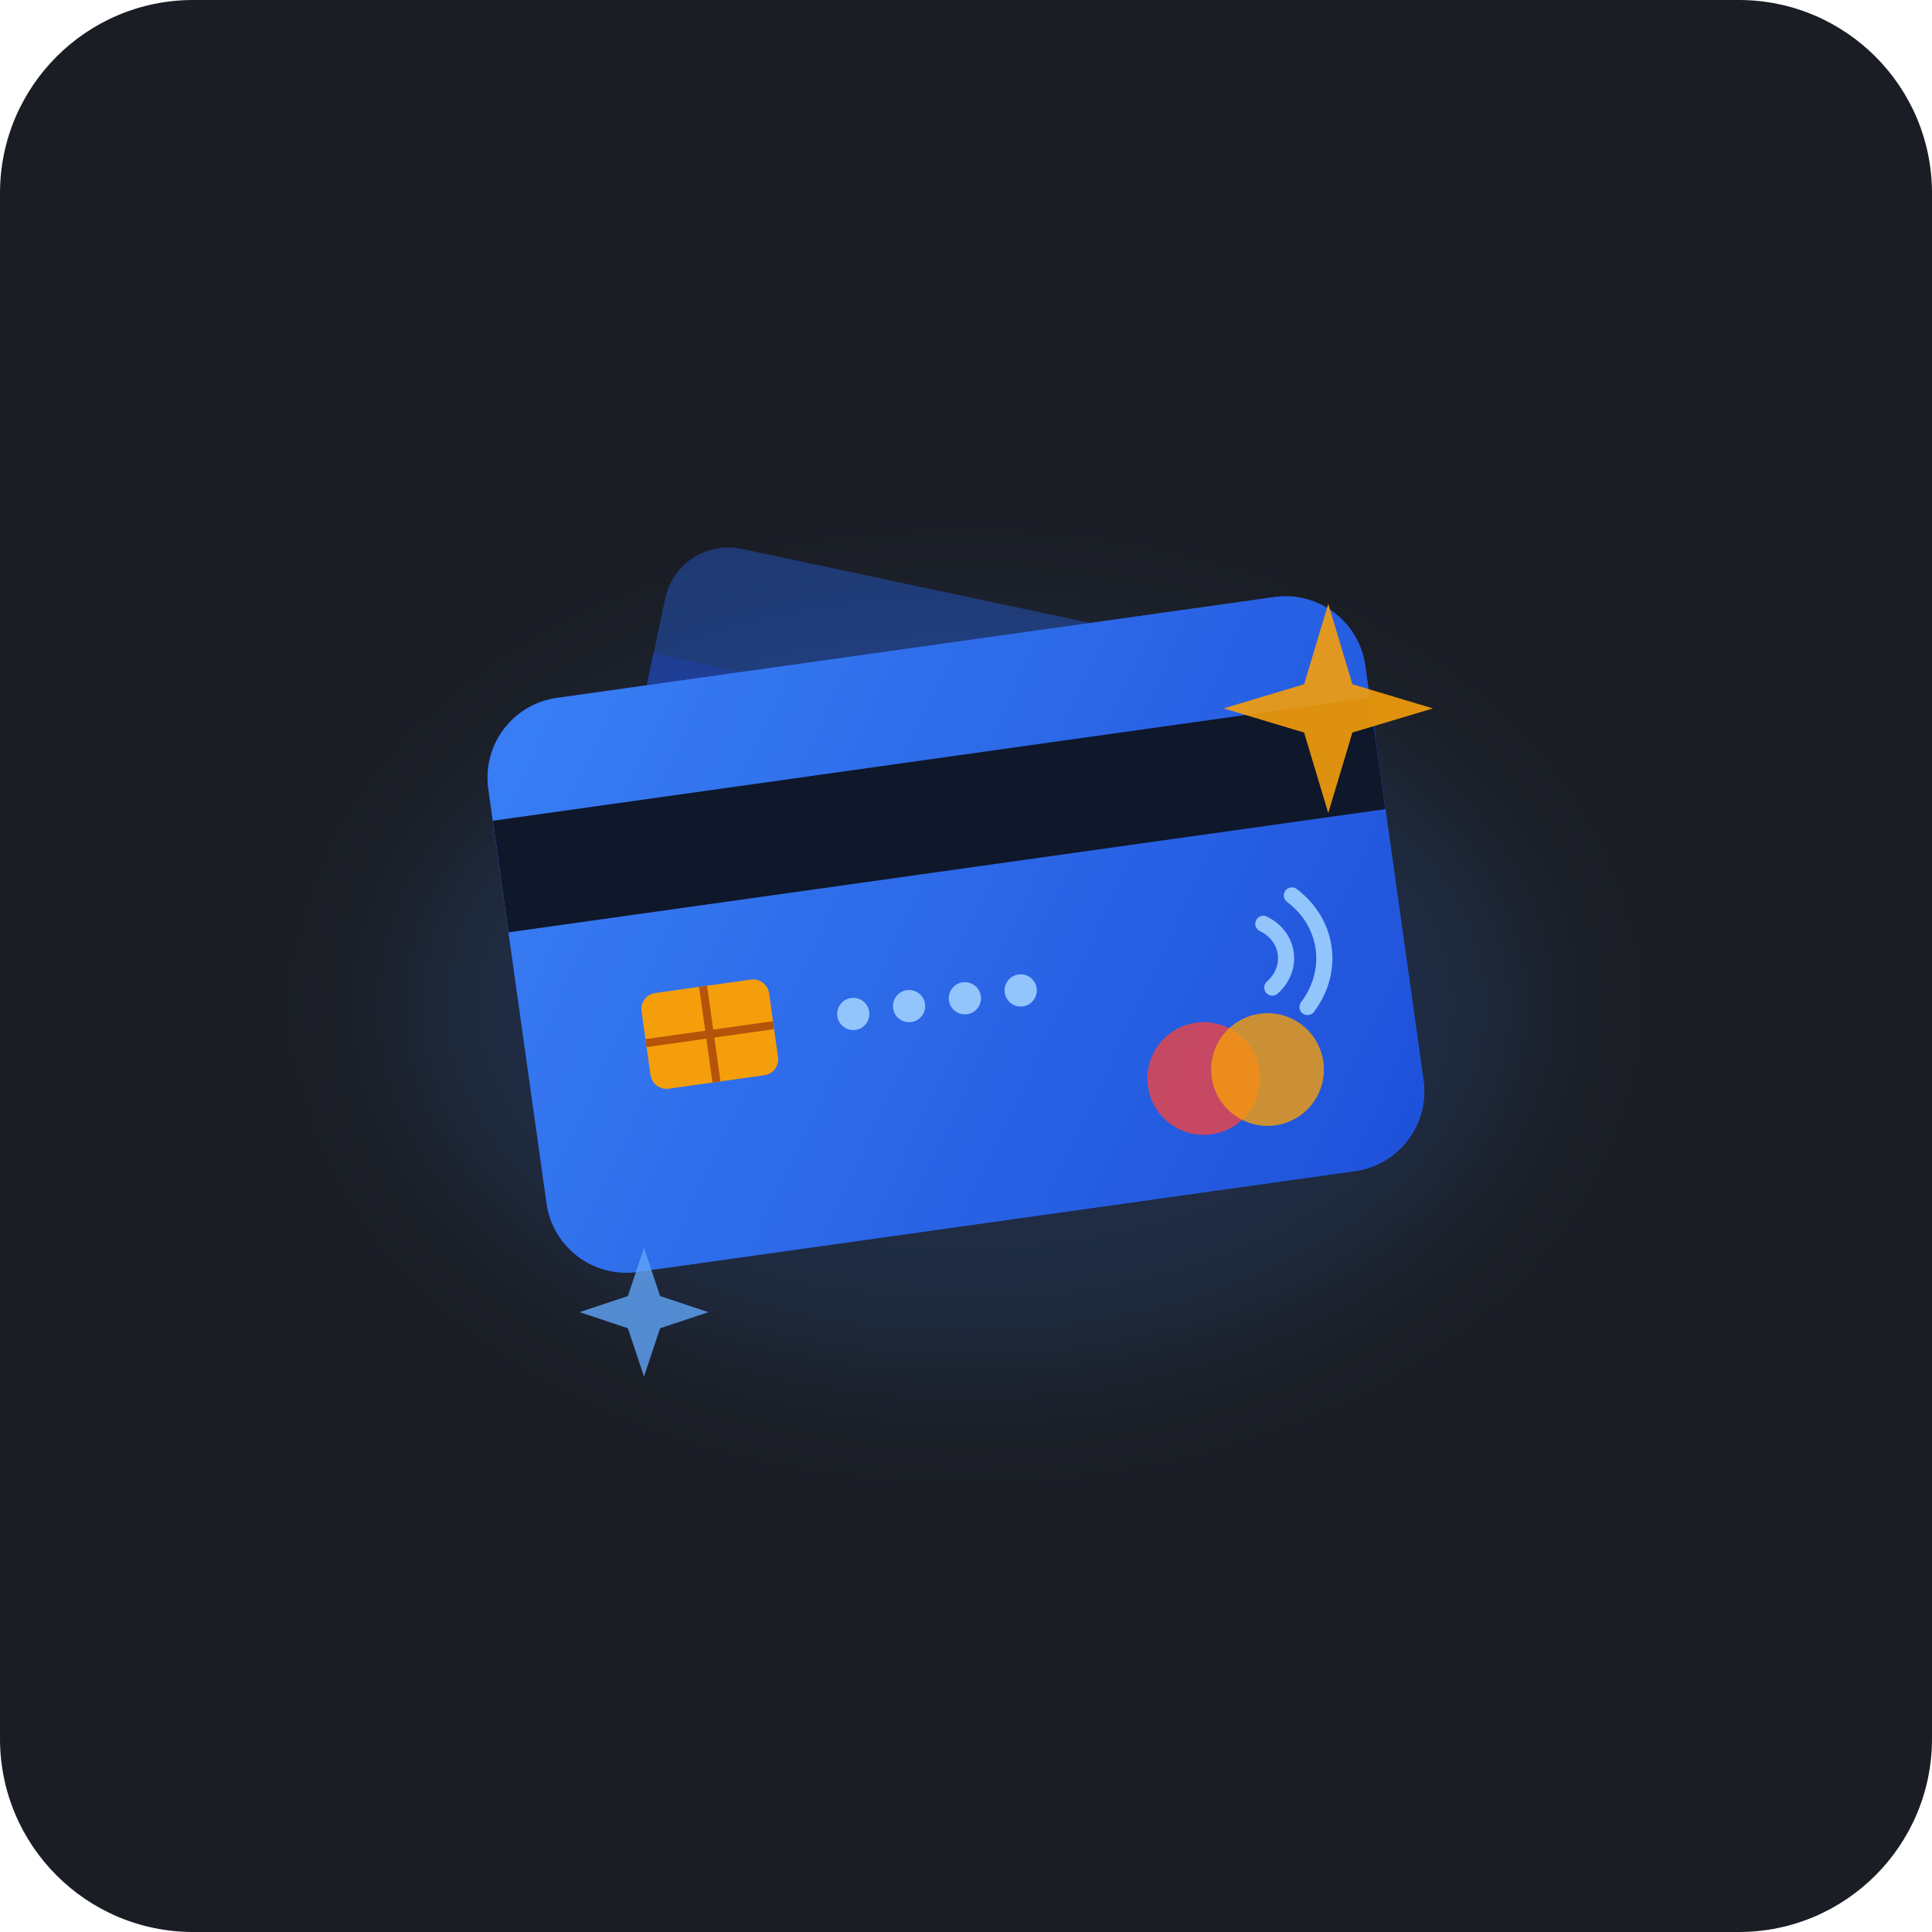
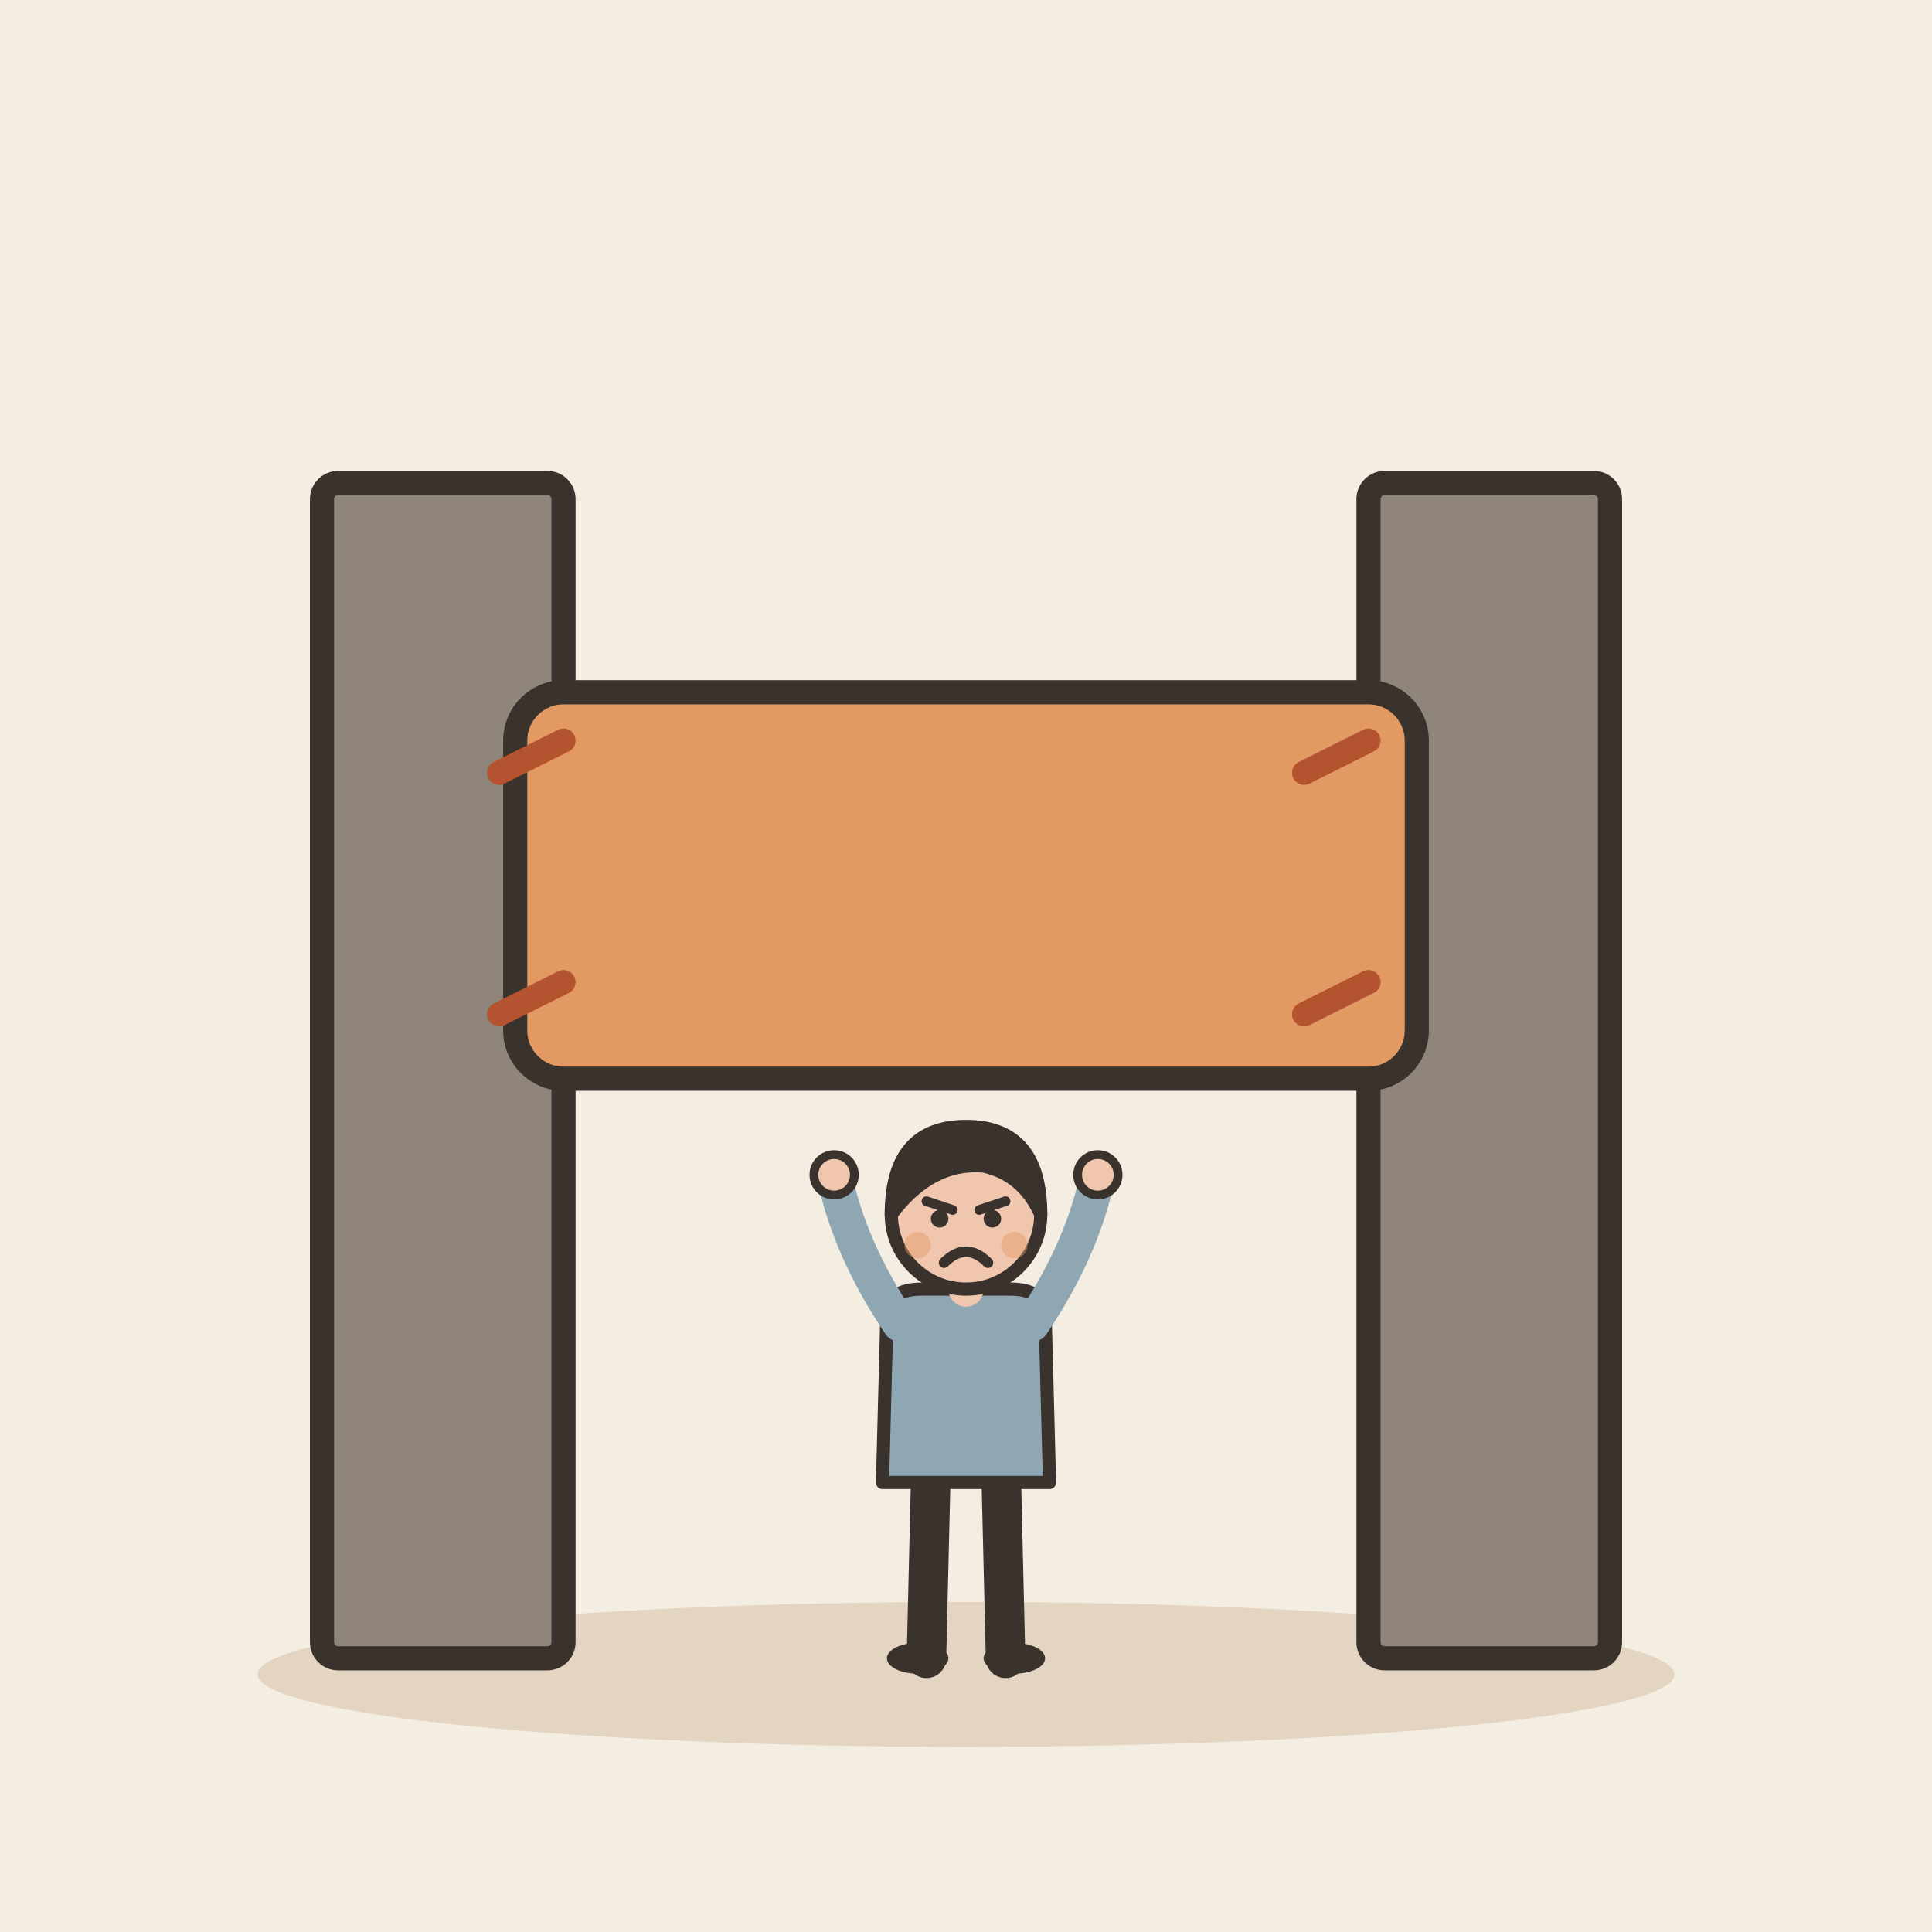
- <svg xmlns="http://www.w3.org/2000/svg" viewBox="0 0 240 240" width="100%" height="100%">
-   <rect width="240" height="240" rx="24" fill="#1A1D24" />
-   <g transform="translate(0, 0)">
-     <ellipse cx="120" cy="125" rx="70" ry="45" fill="#3B82F6" opacity="0.15" filter="blur(8px)" />
-     <g transform="translate(120, 115) rotate(12) translate(-120, -115)">
-       <rect x="75" y="75" width="90" height="60" rx="8" fill="#2563EB" opacity="0.4" />
-       <rect x="75" y="90" width="90" height="12" fill="#1E40AF" opacity="0.5" />
-     </g>
-     <g transform="translate(120, 125) rotate(-8) translate(-120, -125)">
-       <rect x="65" y="80" width="110" height="72" rx="10" fill="#2563EB" />
-       <rect x="65" y="80" width="110" height="72" rx="10" fill="url(#cardGradient)" opacity="0.9" />
-       <rect x="65" y="94" width="110" height="14" fill="#0F172A" />
-       <rect x="80" y="118" width="16" height="12" rx="2" fill="#F59E0B" />
-       <line x1="88" y1="118" x2="88" y2="130" stroke="#B45309" stroke-width="1" />
-       <line x1="80" y1="124" x2="96" y2="124" stroke="#B45309" stroke-width="1" />
-       <path d="M158 120 C161 122, 161 126, 158 128" stroke="#93C5FD" stroke-width="2" stroke-linecap="round" fill="none" />
-       <path d="M162 117 C166 121, 166 127, 162 131" stroke="#93C5FD" stroke-width="2" stroke-linecap="round" fill="none" />
-       <circle cx="106" cy="124" r="2" fill="#93C5FD" />
-       <circle cx="113" cy="124" r="2" fill="#93C5FD" />
-       <circle cx="120" cy="124" r="2" fill="#93C5FD" />
-       <circle cx="127" cy="124" r="2" fill="#93C5FD" />
-       <circle cx="148" cy="138" r="7" fill="#EF4444" opacity="0.8" />
-       <circle cx="156" cy="138" r="7" fill="#F59E0B" opacity="0.8" />
-     </g>
-     <path d="M165 75 L168 85 L178 88 L168 91 L165 101 L162 91 L152 88 L162 85 Z" fill="#F59E0B" opacity="0.9" />
-     <path d="M80 155 L82 161 L88 163 L82 165 L80 171 L78 165 L72 163 L78 161 Z" fill="#60A5FA" opacity="0.8" />
+ <svg xmlns="http://www.w3.org/2000/svg" viewBox="0 0 240 240" data-style="editorial">
+   <rect width="240" height="240" fill="#F4EDE2" />
+   <ellipse cx="120" cy="208" rx="88" ry="9" fill="#E3D5C1" />
+   <rect x="40" y="60" width="30" height="146" rx="2" fill="#8F857A" stroke="#3A332D" stroke-width="3" stroke-linecap="round" stroke-linejoin="round" />
+   <rect x="170" y="60" width="30" height="146" rx="2" fill="#8F857A" stroke="#3A332D" stroke-width="3" stroke-linecap="round" stroke-linejoin="round" />
+   <g transform="translate(120 110)">
+     <rect x="-56" y="-24" width="112" height="48" rx="6" fill="#E39A62" stroke="#3A332D" stroke-width="3" stroke-linecap="round" stroke-linejoin="round" />
  </g>
-   <defs>
-     <linearGradient id="cardGradient" x1="65" y1="80" x2="175" y2="152" gradientUnits="userSpaceOnUse">
-       <stop offset="0%" stop-color="#3B82F6" />
-       <stop offset="100%" stop-color="#1D4ED8" />
-     </linearGradient>
-   </defs>
+   <path d="M70 92l-8 4" fill="none" stroke="#B4532F" stroke-width="3" stroke-linecap="round" stroke-linejoin="round" />
+   <path d="M70 122l-8 4" fill="none" stroke="#B4532F" stroke-width="3" stroke-linecap="round" stroke-linejoin="round" />
+   <path d="M170 92l-8 4" fill="none" stroke="#B4532F" stroke-width="3" stroke-linecap="round" stroke-linejoin="round" />
+   <path d="M170 122l-8 4" fill="none" stroke="#B4532F" stroke-width="3" stroke-linecap="round" stroke-linejoin="round" />
+   <g transform="translate(120 206) scale(0.546 0.546)">
+     <path d="M-8 -42L-9 0" stroke="#3A332D" stroke-width="9" stroke-linecap="round" fill="none" />
+     <path d="M8 -42L9 0" stroke="#3A332D" stroke-width="9" stroke-linecap="round" fill="none" />
+     <ellipse cx="-11" cy="0" rx="7" ry="3.5" fill="#3A332D" />
+     <ellipse cx="11" cy="0" rx="7" ry="3.5" fill="#3A332D" />
+     <path d="M-18 -78Q-18 -84 -10 -84L10 -84Q18 -84 18 -78L19 -40L-19 -40Z" fill="#8FA7B3" stroke="#3A332D" stroke-width="3" stroke-linecap="round" stroke-linejoin="round" />
+     <path d="M-15 -76Q-26.5 -93 -30 -110" fill="none" stroke="#8FA7B3" stroke-width="8" stroke-linecap="round" stroke-linejoin="round" />
+     <circle cx="-30" cy="-110" r="4.6" fill="#F0C7AE" stroke="#3A332D" stroke-linecap="round" stroke-linejoin="round" stroke-width="2" />
+     <path d="M15 -76Q26.5 -93 30 -110" fill="none" stroke="#8FA7B3" stroke-width="8" stroke-linecap="round" stroke-linejoin="round" />
+     <circle cx="30" cy="-110" r="4.6" fill="#F0C7AE" stroke="#3A332D" stroke-linecap="round" stroke-linejoin="round" stroke-width="2" />
+     <path d="M0 -84L0 -88" stroke="#F0C7AE" stroke-width="8" stroke-linecap="round" fill="none" />
+     <circle cx="0" cy="-101" r="17" fill="#F0C7AE" stroke="#3A332D" stroke-width="3" stroke-linecap="round" stroke-linejoin="round" />
+     <path d="M-17 -101Q-17 -121 0 -121Q17 -121 17 -101Q13 -110 4 -112Q-8 -113 -17 -101Z" fill="#3A332D" stroke="#3A332D" stroke-width="3" stroke-linecap="round" stroke-linejoin="round" />
+     <path d="M-9 -104L-3 -102" fill="none" stroke="#3A332D" stroke-width="2.2" stroke-linecap="round" stroke-linejoin="round" />
+     <path d="M9 -104L3 -102" fill="none" stroke="#3A332D" stroke-width="2.2" stroke-linecap="round" stroke-linejoin="round" />
+     <circle cx="-6" cy="-100" r="2" fill="#3A332D" />
+     <circle cx="6" cy="-100" r="2" fill="#3A332D" />
+     <path d="M-5 -90Q0 -95 5 -90" fill="none" stroke="#3A332D" stroke-width="2.4" stroke-linecap="round" stroke-linejoin="round" />
+     <circle cx="-11" cy="-94" r="3" fill="#E39A62" opacity="0.45" />
+     <circle cx="11" cy="-94" r="3" fill="#E39A62" opacity="0.45" />
+   </g>
</svg>
